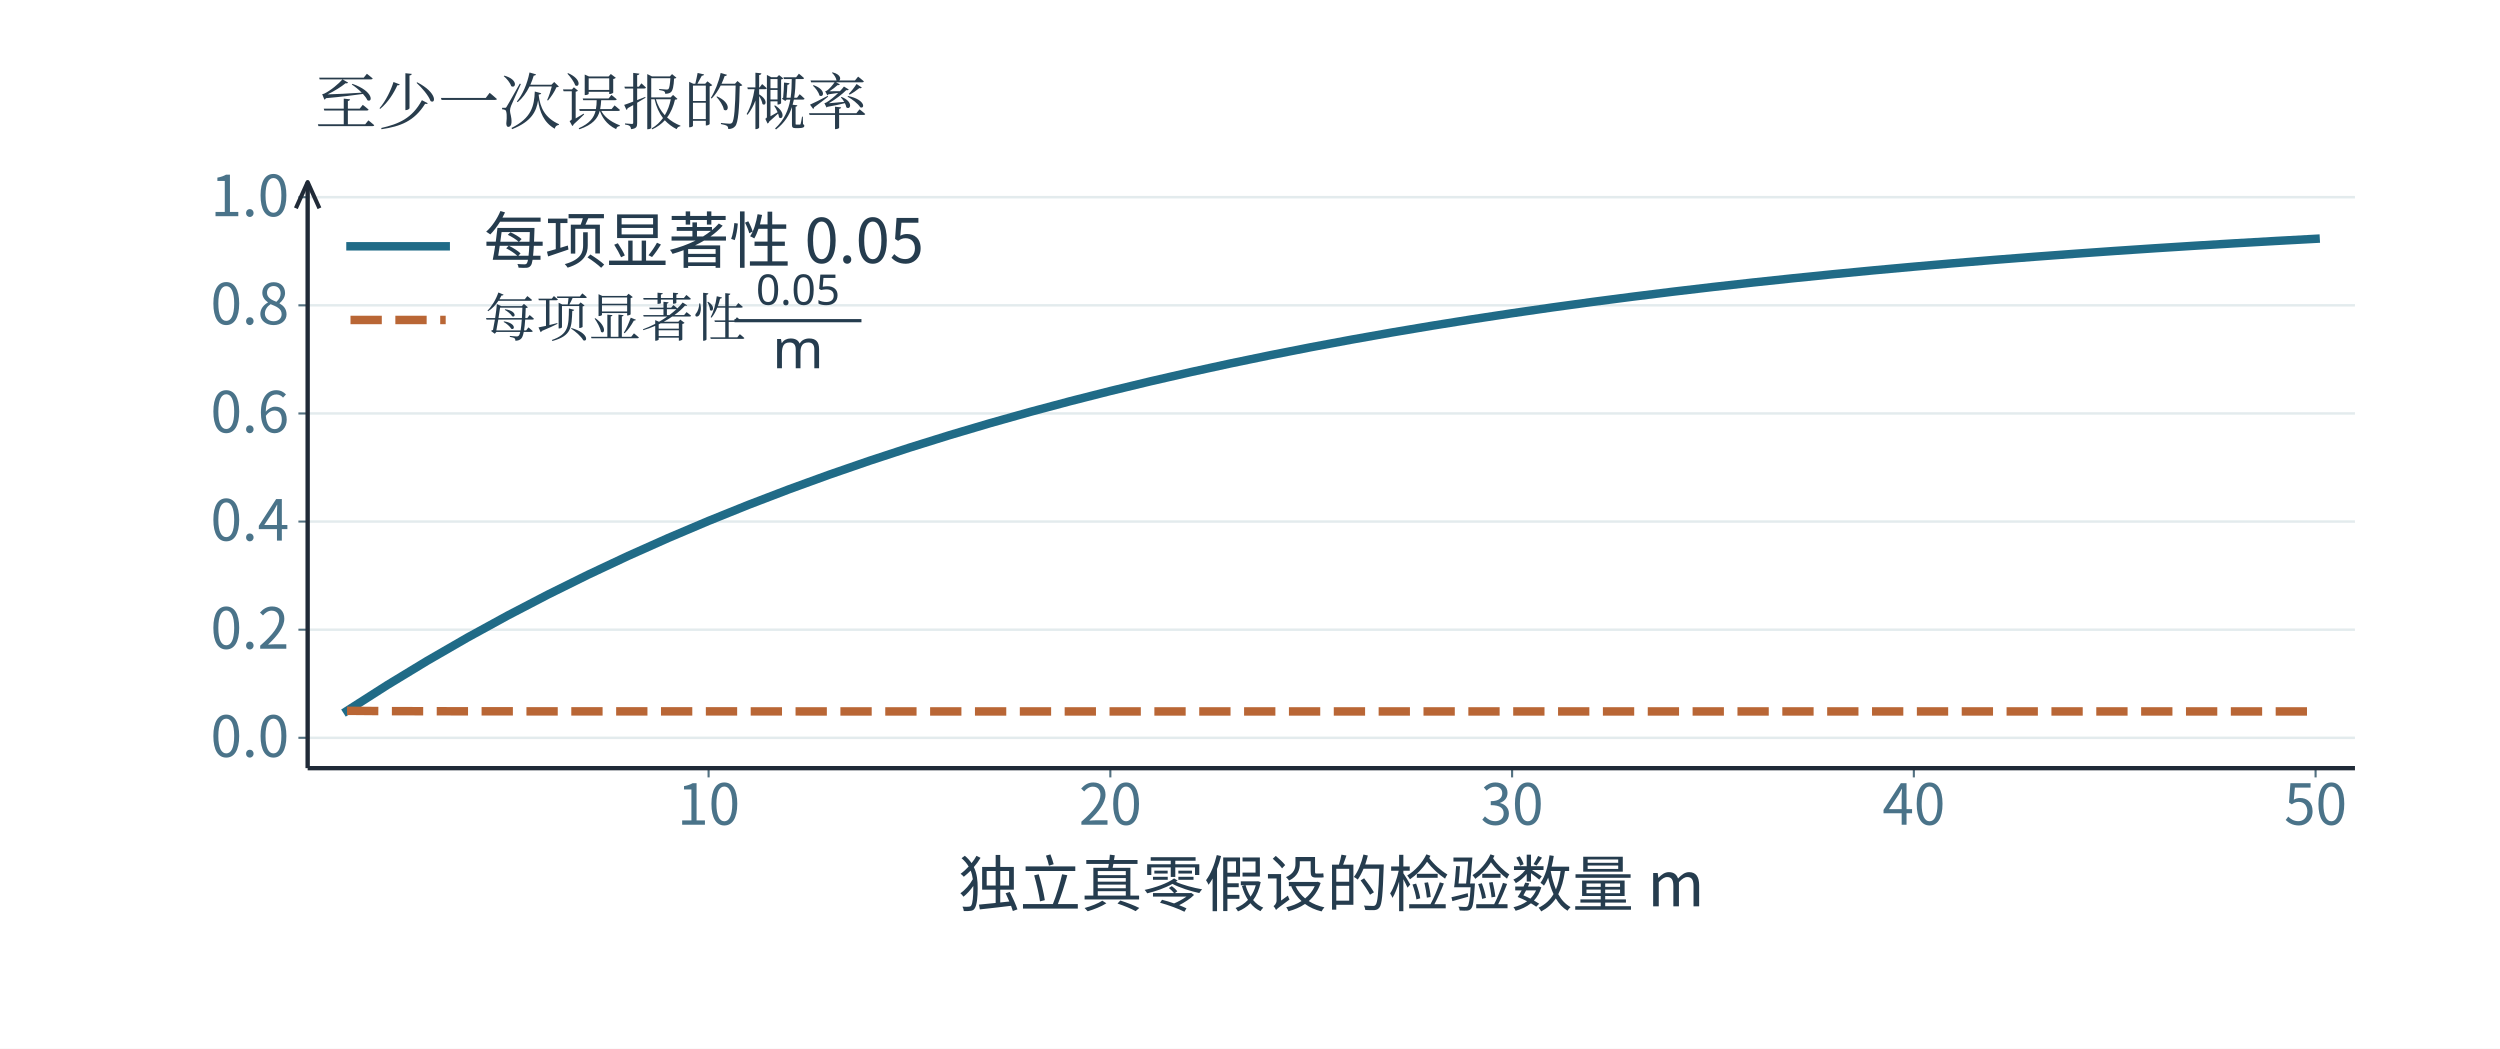
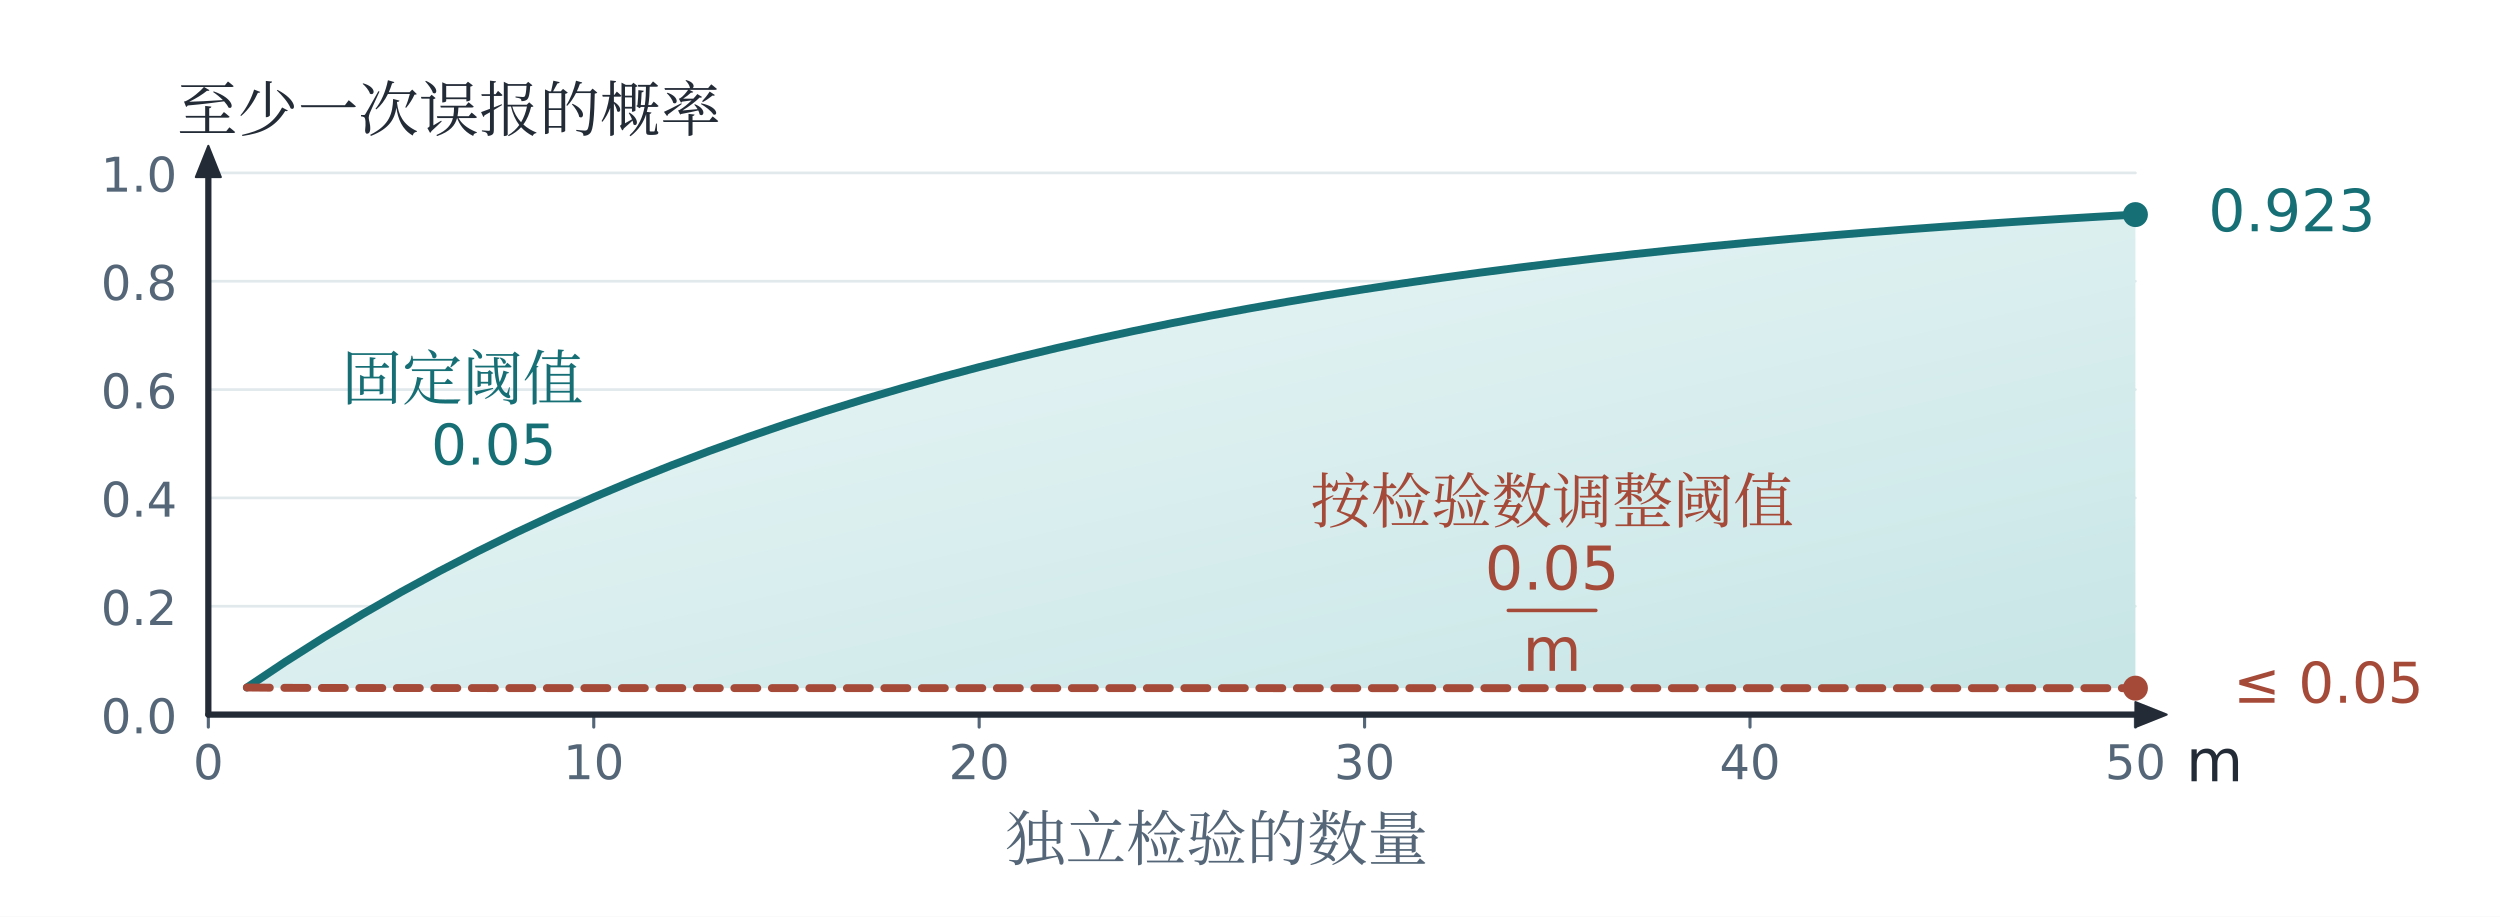
- <svg xmlns="http://www.w3.org/2000/svg" xmlns:xlink="http://www.w3.org/1999/xlink" width="996.48" height="418.013" viewBox="-18.24 18.227 996.48 418.013" role="img" aria-labelledby="artwork-title">
+ <svg xmlns="http://www.w3.org/2000/svg" viewBox="0 0 1200 440" role="img" aria-labelledby="title description">
  <defs>
-     <clipPath id="artwork-view">
-       <rect x="25" y="76" width="910" height="320.284" />
-     </clipPath>
+     <linearGradient id="wash-t" x1="0" x2="0.9" y1="0" y2="1">
+       <stop stop-color="#eef8f8" />
+       <stop offset="1" stop-color="#c9e6e7" />
+     </linearGradient>
+     <linearGradient id="wash-c" x1="0" x2="0.9" y1="0" y2="1">
+       <stop stop-color="#fdf2ef" />
+       <stop offset="1" stop-color="#f3d5cd" />
+     </linearGradient>
+     <linearGradient id="wash-v" x1="0" x2="0.9" y1="0" y2="1">
+       <stop stop-color="#f7f4fb" />
+       <stop offset="1" stop-color="#e4dbee" />
+     </linearGradient>
+     <linearGradient id="wash-n" x1="0" x2="0.9" y1="0" y2="1">
+       <stop stop-color="#f8fafb" />
+       <stop offset="1" stop-color="#e9eef2" />
+     </linearGradient>
  </defs>
-   <rect id="edition-paper" x="-18.24" y="18.227" width="996.48" height="418.013" fill="#ffffff" />
-   <svg id="edition-view" x="0" y="36.467" width="960" height="381.533" viewBox="0 36.467 960 381.533" overflow="hidden">
-     <rect x="0" y="36.467" width="960" height="381.533" fill="#ffffff" id="plate-canvas" />
-     <rect width="960" height="418" fill="#ffffff" />
-     <g clip-path="url(#artwork-view)">
-       <g transform="translate(-12.18932 -17.35279) scale(0.758966)">
-         <g>
-           <rect x="49" y="123" width="1199" height="422" fill="#ffffff" />
-           <rect width="1280" height="570" fill="#ffffff" />
-           <g transform="scale(1.38889)">
-             <defs>
-               <style type="text/css">*{stroke-linejoin: round; stroke-linecap: butt}</style>
-             </defs>
-             <g id="figure_1">
-               <g id="patch_1">
-                 <path d="M 0 410.4  L 921.6 410.4  L 921.6 0  L 0 0  z " style="fill: #ffffff" />
-               </g>
-               <g id="axes_1">
-                 <g id="patch_2">
-                   <path d="M 110.592 324.216  L 884.736 324.216  L 884.736 102.6  L 110.592 102.6  z " style="fill: #ffffff" />
-                 </g>
-                 <g id="matplotlib.axis_1">
-                   <g id="xtick_1">
-                     <g id="line2d_1">
-                       <defs>
-                         <path id="m5bea841e5c" d="M 0 0  L 0 3.5  " style="stroke: #537181; stroke-width: 0.8" />
-                       </defs>
-                       <g>
-                         <use xlink:href="#m5bea841e5c" x="262.2" y="324.216" style="fill: #537181; stroke: #537181; stroke-width: 0.8" />
-                       </g>
-                     </g>
-                     <g id="text_1">
-                       <text style="font-size: 21.42px; font-family: Microsoft YaHei, Noto Sans CJK SC, Arial, sans-serif; text-anchor: middle; fill: #4a7389" x="262.2" y="345.605" transform="rotate(-0 262.2003 345.6048)">10</text>
-                     </g>
-                   </g>
-                   <g id="xtick_2">
-                     <g id="line2d_2">
-                       <g>
-                         <use xlink:href="#m5bea841e5c" x="414.112" y="324.216" style="fill: #537181; stroke: #537181; stroke-width: 0.8" />
-                       </g>
-                     </g>
-                     <g id="text_2">
-                       <text style="font-size: 21.42px; font-family: Microsoft YaHei, Noto Sans CJK SC, Arial, sans-serif; text-anchor: middle; fill: #4a7389" x="414.112" y="345.605" transform="rotate(-0 414.1124 345.6048)">20</text>
-                     </g>
-                   </g>
-                   <g id="xtick_3">
-                     <g id="line2d_3">
-                       <g>
-                         <use xlink:href="#m5bea841e5c" x="566.024" y="324.216" style="fill: #537181; stroke: #537181; stroke-width: 0.8" />
-                       </g>
-                     </g>
-                     <g id="text_3">
-                       <text style="font-size: 21.42px; font-family: Microsoft YaHei, Noto Sans CJK SC, Arial, sans-serif; text-anchor: middle; fill: #4a7389" x="566.024" y="345.605" transform="rotate(-0 566.0244 345.6048)">30</text>
-                     </g>
-                   </g>
-                   <g id="xtick_4">
-                     <g id="line2d_4">
-                       <g>
-                         <use xlink:href="#m5bea841e5c" x="717.937" y="324.216" style="fill: #537181; stroke: #537181; stroke-width: 0.8" />
-                       </g>
-                     </g>
-                     <g id="text_4">
-                       <text style="font-size: 21.42px; font-family: Microsoft YaHei, Noto Sans CJK SC, Arial, sans-serif; text-anchor: middle; fill: #4a7389" x="717.937" y="345.605" transform="rotate(-0 717.9365 345.6048)">40</text>
-                     </g>
-                   </g>
-                   <g id="xtick_5">
-                     <g id="line2d_5">
-                       <g>
-                         <use xlink:href="#m5bea841e5c" x="869.849" y="324.216" style="fill: #537181; stroke: #537181; stroke-width: 0.8" />
-                       </g>
-                     </g>
-                     <g id="text_5">
-                       <text style="font-size: 21.42px; font-family: Microsoft YaHei, Noto Sans CJK SC, Arial, sans-serif; text-anchor: middle; fill: #4a7389" x="869.849" y="345.605" transform="rotate(-0 869.8486 345.6048)">50</text>
-                     </g>
-                   </g>
-                   <g id="text_6">
-                     <text style="font-size: 23.22px; font-family: Microsoft YaHei, Noto Sans CJK SC, Arial, sans-serif; text-anchor: middle; fill: #253c4e" x="497.664" y="376.468" transform="rotate(-0 497.664 376.4682)">独立真零假设的检验数量 m</text>
-                   </g>
-                 </g>
-                 <g id="matplotlib.axis_2">
-                   <g id="ytick_1">
-                     <g id="line2d_6">
-                       <line x1="110.592" y1="312.744" x2="884.736" y2="312.744" stroke="#d6e2e5" stroke-width="0.941" stroke-opacity="0.68" clip-path="url(#pf820425c26)" />
-                     </g>
-                     <g id="line2d_7">
-                       <defs>
-                         <path id="m8323e33075" d="M 0 0  L -3.5 0  " style="stroke: #537181; stroke-width: 0.8" />
-                       </defs>
-                       <g>
-                         <use xlink:href="#m8323e33075" x="110.592" y="312.744" style="fill: #537181; stroke: #537181; stroke-width: 0.8" />
-                       </g>
-                     </g>
-                     <g id="text_7">
-                       <text style="font-size: 21.42px; font-family: Microsoft YaHei, Noto Sans CJK SC, Arial, sans-serif; text-anchor: end; fill: #4a7389" x="103.592" y="319.939" transform="rotate(-0 103.592 319.9386)">0.0</text>
-                     </g>
-                   </g>
-                   <g id="ytick_2">
-                     <g id="line2d_8">
-                       <line x1="110.592" y1="271.859" x2="884.736" y2="271.859" stroke="#d6e2e5" stroke-width="0.941" stroke-opacity="0.68" clip-path="url(#pf820425c26)" />
-                     </g>
-                     <g id="line2d_9">
-                       <g>
-                         <use xlink:href="#m8323e33075" x="110.592" y="271.859" style="fill: #537181; stroke: #537181; stroke-width: 0.8" />
-                       </g>
-                     </g>
-                     <g id="text_8">
-                       <text style="font-size: 21.42px; font-family: Microsoft YaHei, Noto Sans CJK SC, Arial, sans-serif; text-anchor: end; fill: #4a7389" x="103.592" y="279.053" transform="rotate(-0 103.592 279.0531)">0.2</text>
-                     </g>
-                   </g>
-                   <g id="ytick_3">
-                     <g id="line2d_10">
-                       <line x1="110.592" y1="230.973" x2="884.736" y2="230.973" stroke="#d6e2e5" stroke-width="0.941" stroke-opacity="0.68" clip-path="url(#pf820425c26)" />
-                     </g>
-                     <g id="line2d_11">
-                       <g>
-                         <use xlink:href="#m8323e33075" x="110.592" y="230.973" style="fill: #537181; stroke: #537181; stroke-width: 0.8" />
-                       </g>
-                     </g>
-                     <g id="text_9">
-                       <text style="font-size: 21.42px; font-family: Microsoft YaHei, Noto Sans CJK SC, Arial, sans-serif; text-anchor: end; fill: #4a7389" x="103.592" y="238.168" transform="rotate(-0 103.592 238.1677)">0.4</text>
-                     </g>
-                   </g>
-                   <g id="ytick_4">
-                     <g id="line2d_12">
-                       <line x1="110.592" y1="190.088" x2="884.736" y2="190.088" stroke="#d6e2e5" stroke-width="0.941" stroke-opacity="0.68" clip-path="url(#pf820425c26)" />
-                     </g>
-                     <g id="line2d_13">
-                       <g>
-                         <use xlink:href="#m8323e33075" x="110.592" y="190.088" style="fill: #537181; stroke: #537181; stroke-width: 0.8" />
-                       </g>
-                     </g>
-                     <g id="text_10">
-                       <text style="font-size: 21.42px; font-family: Microsoft YaHei, Noto Sans CJK SC, Arial, sans-serif; text-anchor: end; fill: #4a7389" x="103.592" y="197.282" transform="rotate(-0 103.592 197.2823)">0.6</text>
-                     </g>
-                   </g>
-                   <g id="ytick_5">
-                     <g id="line2d_14">
-                       <line x1="110.592" y1="149.202" x2="884.736" y2="149.202" stroke="#d6e2e5" stroke-width="0.941" stroke-opacity="0.68" clip-path="url(#pf820425c26)" />
-                     </g>
-                     <g id="line2d_15">
-                       <g>
-                         <use xlink:href="#m8323e33075" x="110.592" y="149.202" style="fill: #537181; stroke: #537181; stroke-width: 0.8" />
-                       </g>
-                     </g>
-                     <g id="text_11">
-                       <text style="font-size: 21.42px; font-family: Microsoft YaHei, Noto Sans CJK SC, Arial, sans-serif; text-anchor: end; fill: #4a7389" x="103.592" y="156.397" transform="rotate(-0 103.592 156.3969)">0.8</text>
-                     </g>
-                   </g>
-                   <g id="ytick_6">
-                     <g id="line2d_16">
-                       <line x1="110.592" y1="108.317" x2="884.736" y2="108.317" stroke="#d6e2e5" stroke-width="0.941" stroke-opacity="0.68" clip-path="url(#pf820425c26)" />
-                     </g>
-                     <g id="line2d_17">
-                       <g>
-                         <use xlink:href="#m8323e33075" x="110.592" y="108.317" style="fill: #537181; stroke: #537181; stroke-width: 0.8" />
-                       </g>
-                     </g>
-                     <g id="text_12">
-                       <text style="font-size: 21.42px; font-family: Microsoft YaHei, Noto Sans CJK SC, Arial, sans-serif; text-anchor: end; fill: #4a7389" x="103.592" y="115.511" transform="rotate(-0 103.592 115.5114)">1.0</text>
-                     </g>
-                   </g>
-                 </g>
-                 <g id="line2d_18">
-                   <polyline clip-path="url(#pf820425c26)" style="fill: none; stroke: #206b87; stroke-width: 3.2; stroke-linecap: square" points="125.479,302.523 140.671,292.813 155.862,283.588 171.053,274.824 186.244,266.499 201.435,258.59 216.627,251.076 231.818,243.938 247.009,237.157 262.2,230.715 277.391,224.595 292.583,218.781 307.774,213.258 322.965,208.011 338.156,203.026 353.348,198.291 368.539,193.792 383.73,189.518 398.921,185.458 414.112,181.601 429.304,177.937 444.495,174.456 459.686,171.149 474.877,168.008 490.068,165.023 505.26,162.188 520.451,159.494 535.642,156.935 550.833,154.504 566.024,152.195 581.216,150.001 596.407,147.917 611.598,145.937 626.789,144.056 641.98,142.269 657.172,140.571 672.363,138.959 687.554,137.427 702.745,135.971 717.937,134.588 733.128,133.275 748.319,132.027 763.51,130.841 778.701,129.715 793.893,128.645 809.084,127.629 824.275,126.663 839.466,125.746 854.657,124.875 869.849,124.047" />
-                 </g>
-                 <g id="line2d_19">
-                   <polyline clip-path="url(#pf820425c26)" style="fill: none; stroke-dasharray: 11.84,5.12; stroke-dashoffset: 0; stroke: #b96635; stroke-width: 3.2" points="125.479,302.523 140.671,302.651 155.862,302.692 171.053,302.713 186.244,302.725 201.435,302.733 216.627,302.739 231.818,302.744 247.009,302.747 262.2,302.75 277.391,302.752 292.583,302.754 307.774,302.755 322.965,302.757 338.156,302.758 353.348,302.759 368.539,302.76 383.73,302.761 398.921,302.761 414.112,302.762 429.304,302.763 444.495,302.763 459.686,302.764 474.877,302.764 490.068,302.764 505.26,302.765 520.451,302.765 535.642,302.765 550.833,302.766 566.024,302.766 581.216,302.766 596.407,302.767 611.598,302.767 626.789,302.767 641.98,302.767 657.172,302.767 672.363,302.768 687.554,302.768 702.745,302.768 717.937,302.768 733.128,302.768 748.319,302.768 763.51,302.768 778.701,302.769 793.893,302.769 809.084,302.769 824.275,302.769 839.466,302.769 854.657,302.769 869.849,302.769" />
-                 </g>
-                 <g id="patch_3">
-                   <line x1="110.592" y1="324.216" x2="110.592" y2="102.6" stroke="#202a37" stroke-width="1.65" />
-                   <polyline points="106.137,112.5 110.592,102.6 115.047,112.5" fill="none" stroke="#202a37" stroke-width="1.551" stroke-linejoin="round" stroke-linecap="round" />
-                 </g>
-                 <g id="patch_4">
-                   <line x1="110.592" y1="324.216" x2="884.736" y2="324.216" stroke="#202a37" stroke-width="1.65" />
-                 </g>
-                 <g id="legend_1">
-                   <g id="line2d_20">
-                     <polyline style="fill: none; stroke: #206b87; stroke-width: 3.2; stroke-linecap: square" points="126.792,126.889 144.792,126.889 162.792,126.889" />
-                   </g>
-                   <g id="text_14">
-                     <text style="font-size: 23.22px; font-family: Microsoft YaHei, Noto Sans CJK SC, Arial, sans-serif; text-anchor: start; fill: #253c4e" x="177.192" y="133.189" transform="rotate(-0 177.192 133.1887)">每项显著性 0.05</text>
-                   </g>
-                   <g id="line2d_21">
-                     <polyline style="fill: none; stroke-dasharray: 11.84,5.12; stroke-dashoffset: 0; stroke: #b96635; stroke-width: 3.2" points="126.792,154.752 144.792,154.752 162.792,154.752" />
-                   </g>
-                   <g id="text_15">
-                     <g font-family="Microsoft YaHei, sans-serif" fill="#253c4e" font-size="18">
-                       <text x="177.192" y="161.052" font-size="19.8px" font-family="SimSun, Noto Serif CJK SC, STSong, Microsoft YaHei, serif">每项显著性</text>
-                       <text x="296" y="149" text-anchor="middle" font-size="16">0.05</text>
-                       <line x1="272" y1="155" x2="320" y2="155" stroke="#253c4e" stroke-width="1.2" />
-                       <text x="296" y="173" text-anchor="middle" font-size="20.64px">m</text>
-                     </g>
-                   </g>
-                 </g>
-               </g>
-               <g id="text_16">
-    </g>
-               <g id="text_17">
- 
-   </g>
-             </g>
-             <defs>
-               <clipPath id="pf820425c26">
-                 <rect x="110.592" y="102.6" width="774.144" height="221.616" />
-               </clipPath>
-             </defs>
-           </g>
-         </g>
-       </g>
-     </g>
-     <text x="107.388" y="67.8" font-family="SimSun, Noto Serif CJK SC, STSong, Microsoft YaHei, serif" font-size="24.477" fill="#283c4c" text-anchor="start" aria-label="至少一次误报的概率" id="text_13" data-axis-label="matplotlib.axis_2">至少一次误报的概率</text>
-   </svg>
+   <rect x="0" y="0" width="1200" height="440" rx="0" fill="white" stroke="none" stroke-width="1.6" />
+   <path d="M100 343.0L1025 343.0" fill="none" stroke="#e1e9ec" stroke-width="1.3" stroke-linecap="round" stroke-linejoin="round" />
+   <text x="85" y="352.0" text-anchor="end" fill="#546677" font-family="Cambria Math, DejaVu Sans, Microsoft YaHei, sans-serif" font-size="23">0.0</text>
+   <path d="M100 291.0L1025 291.0" fill="none" stroke="#e1e9ec" stroke-width="1.3" stroke-linecap="round" stroke-linejoin="round" />
+   <text x="85" y="300.0" text-anchor="end" fill="#546677" font-family="Cambria Math, DejaVu Sans, Microsoft YaHei, sans-serif" font-size="23">0.2</text>
+   <path d="M100 239.0L1025 239.0" fill="none" stroke="#e1e9ec" stroke-width="1.3" stroke-linecap="round" stroke-linejoin="round" />
+   <text x="85" y="248.0" text-anchor="end" fill="#546677" font-family="Cambria Math, DejaVu Sans, Microsoft YaHei, sans-serif" font-size="23">0.4</text>
+   <path d="M100 187.0L1025 187.0" fill="none" stroke="#e1e9ec" stroke-width="1.3" stroke-linecap="round" stroke-linejoin="round" />
+   <text x="85" y="196.0" text-anchor="end" fill="#546677" font-family="Cambria Math, DejaVu Sans, Microsoft YaHei, sans-serif" font-size="23">0.6</text>
+   <path d="M100 135.0L1025 135.0" fill="none" stroke="#e1e9ec" stroke-width="1.3" stroke-linecap="round" stroke-linejoin="round" />
+   <text x="85" y="144.0" text-anchor="end" fill="#546677" font-family="Cambria Math, DejaVu Sans, Microsoft YaHei, sans-serif" font-size="23">0.8</text>
+   <path d="M100 83.0L1025 83.0" fill="none" stroke="#e1e9ec" stroke-width="1.3" stroke-linecap="round" stroke-linejoin="round" />
+   <text x="85" y="92.0" text-anchor="end" fill="#546677" font-family="Cambria Math, DejaVu Sans, Microsoft YaHei, sans-serif" font-size="23">1.0</text>
+   <path d="M100.0 343L100.0 349" fill="none" stroke="#546677" stroke-width="1.5" stroke-linecap="round" stroke-linejoin="round" />
+   <text x="100.0" y="374" text-anchor="middle" fill="#546677" font-family="Cambria Math, DejaVu Sans, Microsoft YaHei, sans-serif" font-size="23">0</text>
+   <path d="M285.0 343L285.0 349" fill="none" stroke="#546677" stroke-width="1.5" stroke-linecap="round" stroke-linejoin="round" />
+   <text x="285.0" y="374" text-anchor="middle" fill="#546677" font-family="Cambria Math, DejaVu Sans, Microsoft YaHei, sans-serif" font-size="23">10</text>
+   <path d="M470.0 343L470.0 349" fill="none" stroke="#546677" stroke-width="1.5" stroke-linecap="round" stroke-linejoin="round" />
+   <text x="470.0" y="374" text-anchor="middle" fill="#546677" font-family="Cambria Math, DejaVu Sans, Microsoft YaHei, sans-serif" font-size="23">20</text>
+   <path d="M655.0 343L655.0 349" fill="none" stroke="#546677" stroke-width="1.5" stroke-linecap="round" stroke-linejoin="round" />
+   <text x="655.0" y="374" text-anchor="middle" fill="#546677" font-family="Cambria Math, DejaVu Sans, Microsoft YaHei, sans-serif" font-size="23">30</text>
+   <path d="M840.0 343L840.0 349" fill="none" stroke="#546677" stroke-width="1.5" stroke-linecap="round" stroke-linejoin="round" />
+   <text x="840.0" y="374" text-anchor="middle" fill="#546677" font-family="Cambria Math, DejaVu Sans, Microsoft YaHei, sans-serif" font-size="23">40</text>
+   <path d="M1025.0 343L1025.0 349" fill="none" stroke="#546677" stroke-width="1.5" stroke-linecap="round" stroke-linejoin="round" />
+   <text x="1025.0" y="374" text-anchor="middle" fill="#546677" font-family="Cambria Math, DejaVu Sans, Microsoft YaHei, sans-serif" font-size="23">50</text>
+   <path d="M100 343L1028.0 343.0" fill="none" stroke="#232b37" stroke-width="3" stroke-linecap="round" stroke-linejoin="round" />
+   <path d="M1040 343L1025.0 337.0L1025.0 349.0Z" fill="#232b37" stroke="#232b37" stroke-width="1" stroke-linecap="round" stroke-linejoin="round" />
+   <path d="M100 343L100.0 82.0" fill="none" stroke="#232b37" stroke-width="3" stroke-linecap="round" stroke-linejoin="round" />
+   <path d="M100 70L94.0 85.0L106.0 85.0Z" fill="#232b37" stroke="#232b37" stroke-width="1" stroke-linecap="round" stroke-linejoin="round" />
+   <text x="1063" y="375" text-anchor="middle" fill="#232b37" font-family="Cambria Math, DejaVu Sans, Microsoft YaHei, sans-serif" font-size="28">m</text>
+   <text x="85" y="63" text-anchor="start" fill="#232b37" font-family="SimSun, Noto Serif CJK SC, STSong, Microsoft YaHei, serif" font-size="29">至少一次误报的概率</text>
+   <path d="M118.500 343.000 L118.500 330.000 L137.000 317.650 L155.500 305.917 L174.000 294.772 L192.500 284.183 L211.000 274.124 L229.500 264.568 L248.000 255.489 L266.500 246.865 L285.000 238.672 L303.500 230.888 L322.000 223.494 L340.500 216.469 L359.000 209.795 L377.500 203.456 L396.000 197.433 L414.500 191.711 L433.000 186.276 L451.500 181.112 L470.000 176.206 L488.500 171.546 L507.000 167.119 L525.500 162.913 L544.000 158.917 L562.500 155.121 L581.000 151.515 L599.500 148.089 L618.000 144.835 L636.500 141.743 L655.000 138.806 L673.500 136.016 L692.000 133.365 L710.500 130.847 L729.000 128.454 L747.500 126.182 L766.000 124.023 L784.500 121.971 L803.000 120.023 L821.500 118.172 L840.000 116.413 L858.500 114.743 L877.000 113.155 L895.500 111.648 L914.000 110.215 L932.500 108.854 L951.000 107.562 L969.500 106.334 L988.000 105.167 L1006.500 104.059 L1025.000 103.006 L1025.000 330.313 L1006.500 330.313 L988.000 330.313 L969.500 330.313 L951.000 330.313 L932.500 330.313 L914.000 330.313 L895.500 330.312 L877.000 330.312 L858.500 330.312 L840.000 330.312 L821.500 330.312 L803.000 330.312 L784.500 330.311 L766.000 330.311 L747.500 330.311 L729.000 330.311 L710.500 330.310 L692.000 330.310 L673.500 330.310 L655.000 330.309 L636.500 330.309 L618.000 330.309 L599.500 330.308 L581.000 330.308 L562.500 330.307 L544.000 330.307 L525.500 330.306 L507.000 330.306 L488.500 330.305 L470.000 330.304 L451.500 330.303 L433.000 330.302 L414.500 330.301 L396.000 330.300 L377.500 330.299 L359.000 330.298 L340.500 330.296 L322.000 330.294 L303.500 330.291 L285.000 330.289 L266.500 330.285 L248.000 330.281 L229.500 330.275 L211.000 330.268 L192.500 330.257 L174.000 330.242 L155.500 330.215 L137.000 330.162 L118.500 330.000 L118.500 343.000" fill="none" stroke="none" stroke-width="3" stroke-linecap="round" stroke-linejoin="round" />
+   <path d="M118.500 330.000 L137.000 317.650 L155.500 305.917 L174.000 294.772 L192.500 284.183 L211.000 274.124 L229.500 264.568 L248.000 255.489 L266.500 246.865 L285.000 238.672 L303.500 230.888 L322.000 223.494 L340.500 216.469 L359.000 209.795 L377.500 203.456 L396.000 197.433 L414.500 191.711 L433.000 186.276 L451.500 181.112 L470.000 176.206 L488.500 171.546 L507.000 167.119 L525.500 162.913 L544.000 158.917 L562.500 155.121 L581.000 151.515 L599.500 148.089 L618.000 144.835 L636.500 141.743 L655.000 138.806 L673.500 136.016 L692.000 133.365 L710.500 130.847 L729.000 128.454 L747.500 126.182 L766.000 124.023 L784.500 121.971 L803.000 120.023 L821.500 118.172 L840.000 116.413 L858.500 114.743 L877.000 113.155 L895.500 111.648 L914.000 110.215 L932.500 108.854 L951.000 107.562 L969.500 106.334 L988.000 105.167 L1006.500 104.059 L1025.000 103.006 L1025.000 330.313 L1006.500 330.313 L988.000 330.313 L969.500 330.313 L951.000 330.313 L932.500 330.313 L914.000 330.313 L895.500 330.312 L877.000 330.312 L858.500 330.312 L840.000 330.312 L821.500 330.312 L803.000 330.312 L784.500 330.311 L766.000 330.311 L747.500 330.311 L729.000 330.311 L710.500 330.310 L692.000 330.310 L673.500 330.310 L655.000 330.309 L636.500 330.309 L618.000 330.309 L599.500 330.308 L581.000 330.308 L562.500 330.307 L544.000 330.307 L525.500 330.306 L507.000 330.306 L488.500 330.305 L470.000 330.304 L451.500 330.303 L433.000 330.302 L414.500 330.301 L396.000 330.300 L377.500 330.299 L359.000 330.298 L340.500 330.296 L322.000 330.294 L303.500 330.291 L285.000 330.289 L266.500 330.285 L248.000 330.281 L229.500 330.275 L211.000 330.268 L192.500 330.257 L174.000 330.242 L155.500 330.215 L137.000 330.162 L118.500 330.000 Z" fill="url(#wash-t)" stroke="none" stroke-width="0" stroke-linecap="round" stroke-linejoin="round" />
+   <path d="M118.500 330.000 L137.000 317.650 L155.500 305.917 L174.000 294.772 L192.500 284.183 L211.000 274.124 L229.500 264.568 L248.000 255.489 L266.500 246.865 L285.000 238.672 L303.500 230.888 L322.000 223.494 L340.500 216.469 L359.000 209.795 L377.500 203.456 L396.000 197.433 L414.500 191.711 L433.000 186.276 L451.500 181.112 L470.000 176.206 L488.500 171.546 L507.000 167.119 L525.500 162.913 L544.000 158.917 L562.500 155.121 L581.000 151.515 L599.500 148.089 L618.000 144.835 L636.500 141.743 L655.000 138.806 L673.500 136.016 L692.000 133.365 L710.500 130.847 L729.000 128.454 L747.500 126.182 L766.000 124.023 L784.500 121.971 L803.000 120.023 L821.500 118.172 L840.000 116.413 L858.500 114.743 L877.000 113.155 L895.500 111.648 L914.000 110.215 L932.500 108.854 L951.000 107.562 L969.500 106.334 L988.000 105.167 L1006.500 104.059 L1025.000 103.006" fill="none" stroke="#176f76" stroke-width="3.8" stroke-linecap="round" stroke-linejoin="round" />
+   <path d="M118.500 330.000 L137.000 330.162 L155.500 330.215 L174.000 330.242 L192.500 330.257 L211.000 330.268 L229.500 330.275 L248.000 330.281 L266.500 330.285 L285.000 330.289 L303.500 330.291 L322.000 330.294 L340.500 330.296 L359.000 330.298 L377.500 330.299 L396.000 330.300 L414.500 330.301 L433.000 330.302 L451.500 330.303 L470.000 330.304 L488.500 330.305 L507.000 330.306 L525.500 330.306 L544.000 330.307 L562.500 330.307 L581.000 330.308 L599.500 330.308 L618.000 330.309 L636.500 330.309 L655.000 330.309 L673.500 330.310 L692.000 330.310 L710.500 330.310 L729.000 330.311 L747.500 330.311 L766.000 330.311 L784.500 330.311 L803.000 330.312 L821.500 330.312 L840.000 330.312 L858.500 330.312 L877.000 330.312 L895.500 330.312 L914.000 330.313 L932.500 330.313 L951.000 330.313 L969.500 330.313 L988.000 330.313 L1006.500 330.313 L1025.000 330.313" fill="none" stroke="#a54938" stroke-width="3.8" stroke-linecap="round" stroke-linejoin="round" stroke-dasharray="11 7" />
+   <circle cx="1025.0" cy="103.006" r="6" fill="#176f76" stroke="none" stroke-width="2.5" />
+   <circle cx="1025.0" cy="330.313" r="6" fill="#a54938" stroke="none" stroke-width="2.5" />
+   <text x="1060" y="111.006" text-anchor="start" fill="#176f76" font-family="Cambria Math, DejaVu Sans, Microsoft YaHei, sans-serif" font-size="28">0.923</text>
+   <text x="1072" y="337.313" text-anchor="start" fill="#a54938" font-family="Cambria Math, DejaVu Sans, Microsoft YaHei, sans-serif" font-size="27">≤ 0.05</text>
+   <text x="222" y="192" text-anchor="middle" fill="#176f76" font-family="SimSun, Noto Serif CJK SC, STSong, Microsoft YaHei, serif" font-size="29">固定阈值</text>
+   <text x="237" y="223" text-anchor="middle" fill="#176f76" font-family="Cambria Math, DejaVu Sans, Microsoft YaHei, sans-serif" font-size="27">0.05</text>
+   <text x="745" y="251" text-anchor="middle" fill="#a54938" font-family="SimSun, Noto Serif CJK SC, STSong, Microsoft YaHei, serif" font-size="29">按检验数调整阈值</text>
+   <text x="745" y="283" text-anchor="middle" fill="#a54938" font-family="Cambria Math, DejaVu Sans, Microsoft YaHei, sans-serif" font-size="29">0.05</text>
+   <path d="M724 293L766 293" fill="none" stroke="#a54938" stroke-width="1.7" stroke-linecap="round" stroke-linejoin="round" />
+   <text x="745" y="322" text-anchor="middle" fill="#a54938" font-family="Cambria Math, DejaVu Sans, Microsoft YaHei, sans-serif" font-size="29">m</text>
+   <text x="584" y="413" text-anchor="middle" fill="#546677" font-family="SimSun, Noto Serif CJK SC, STSong, Microsoft YaHei, serif" font-size="29">独立检验的数量</text>
</svg>
